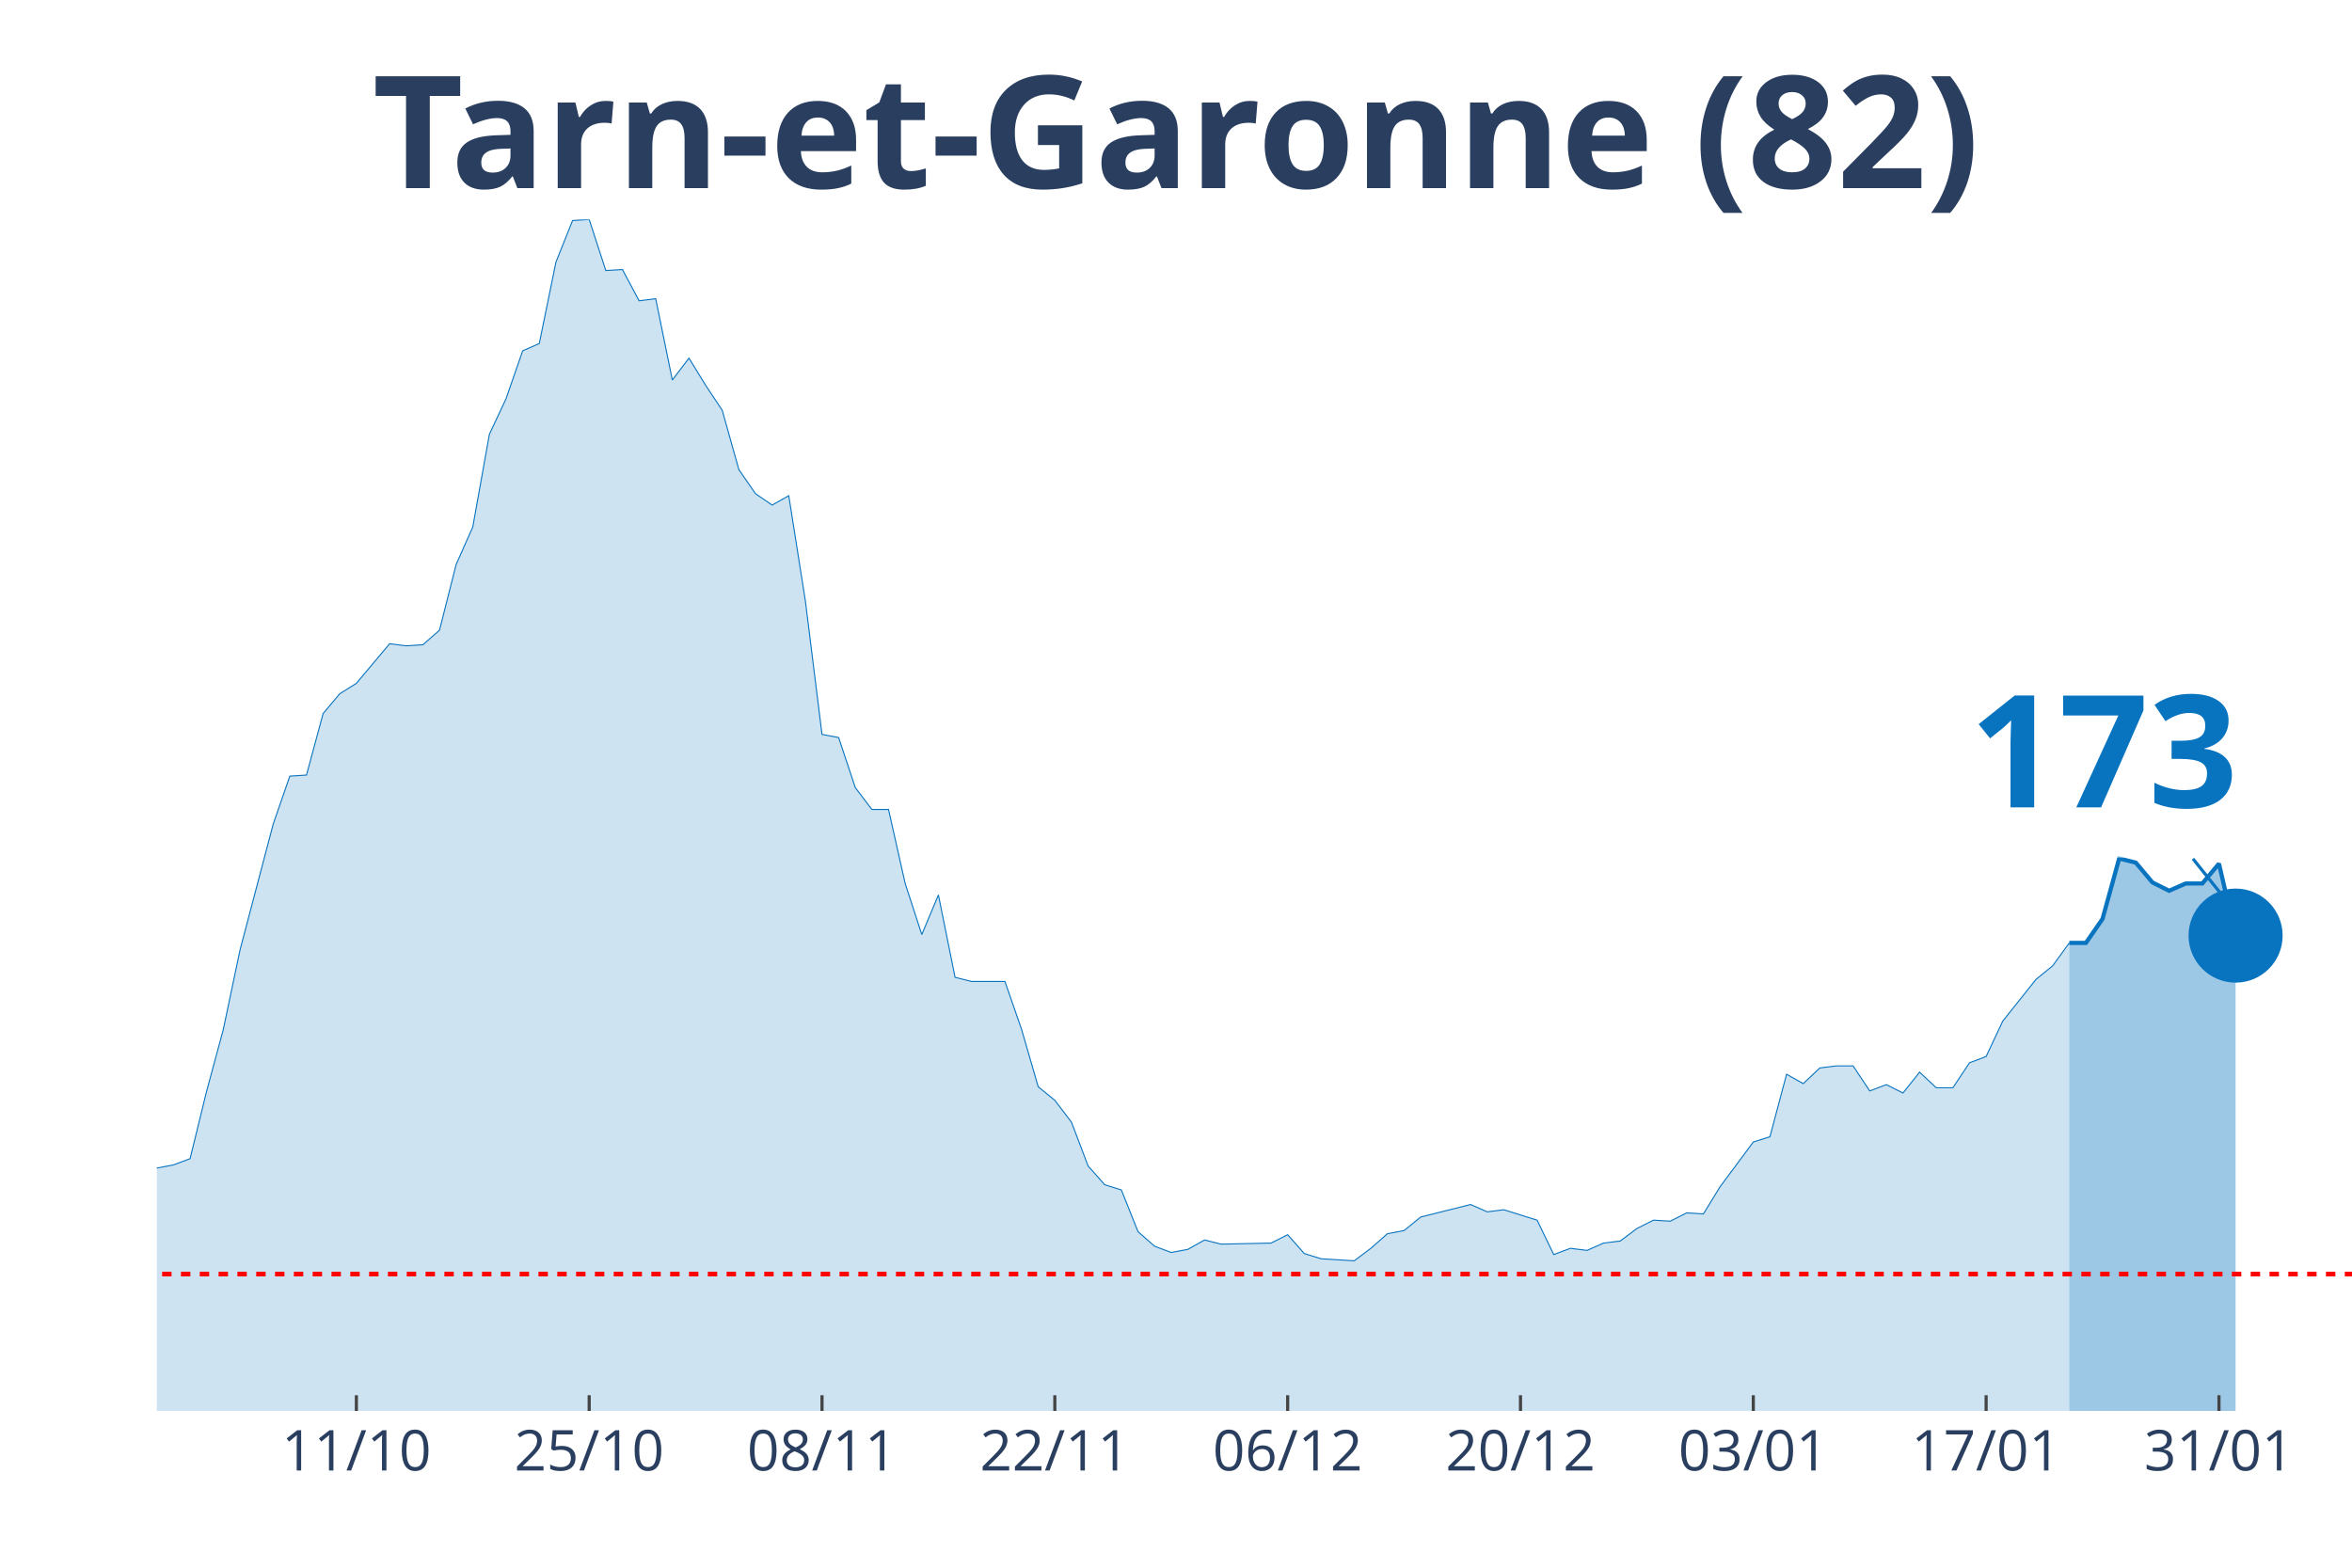
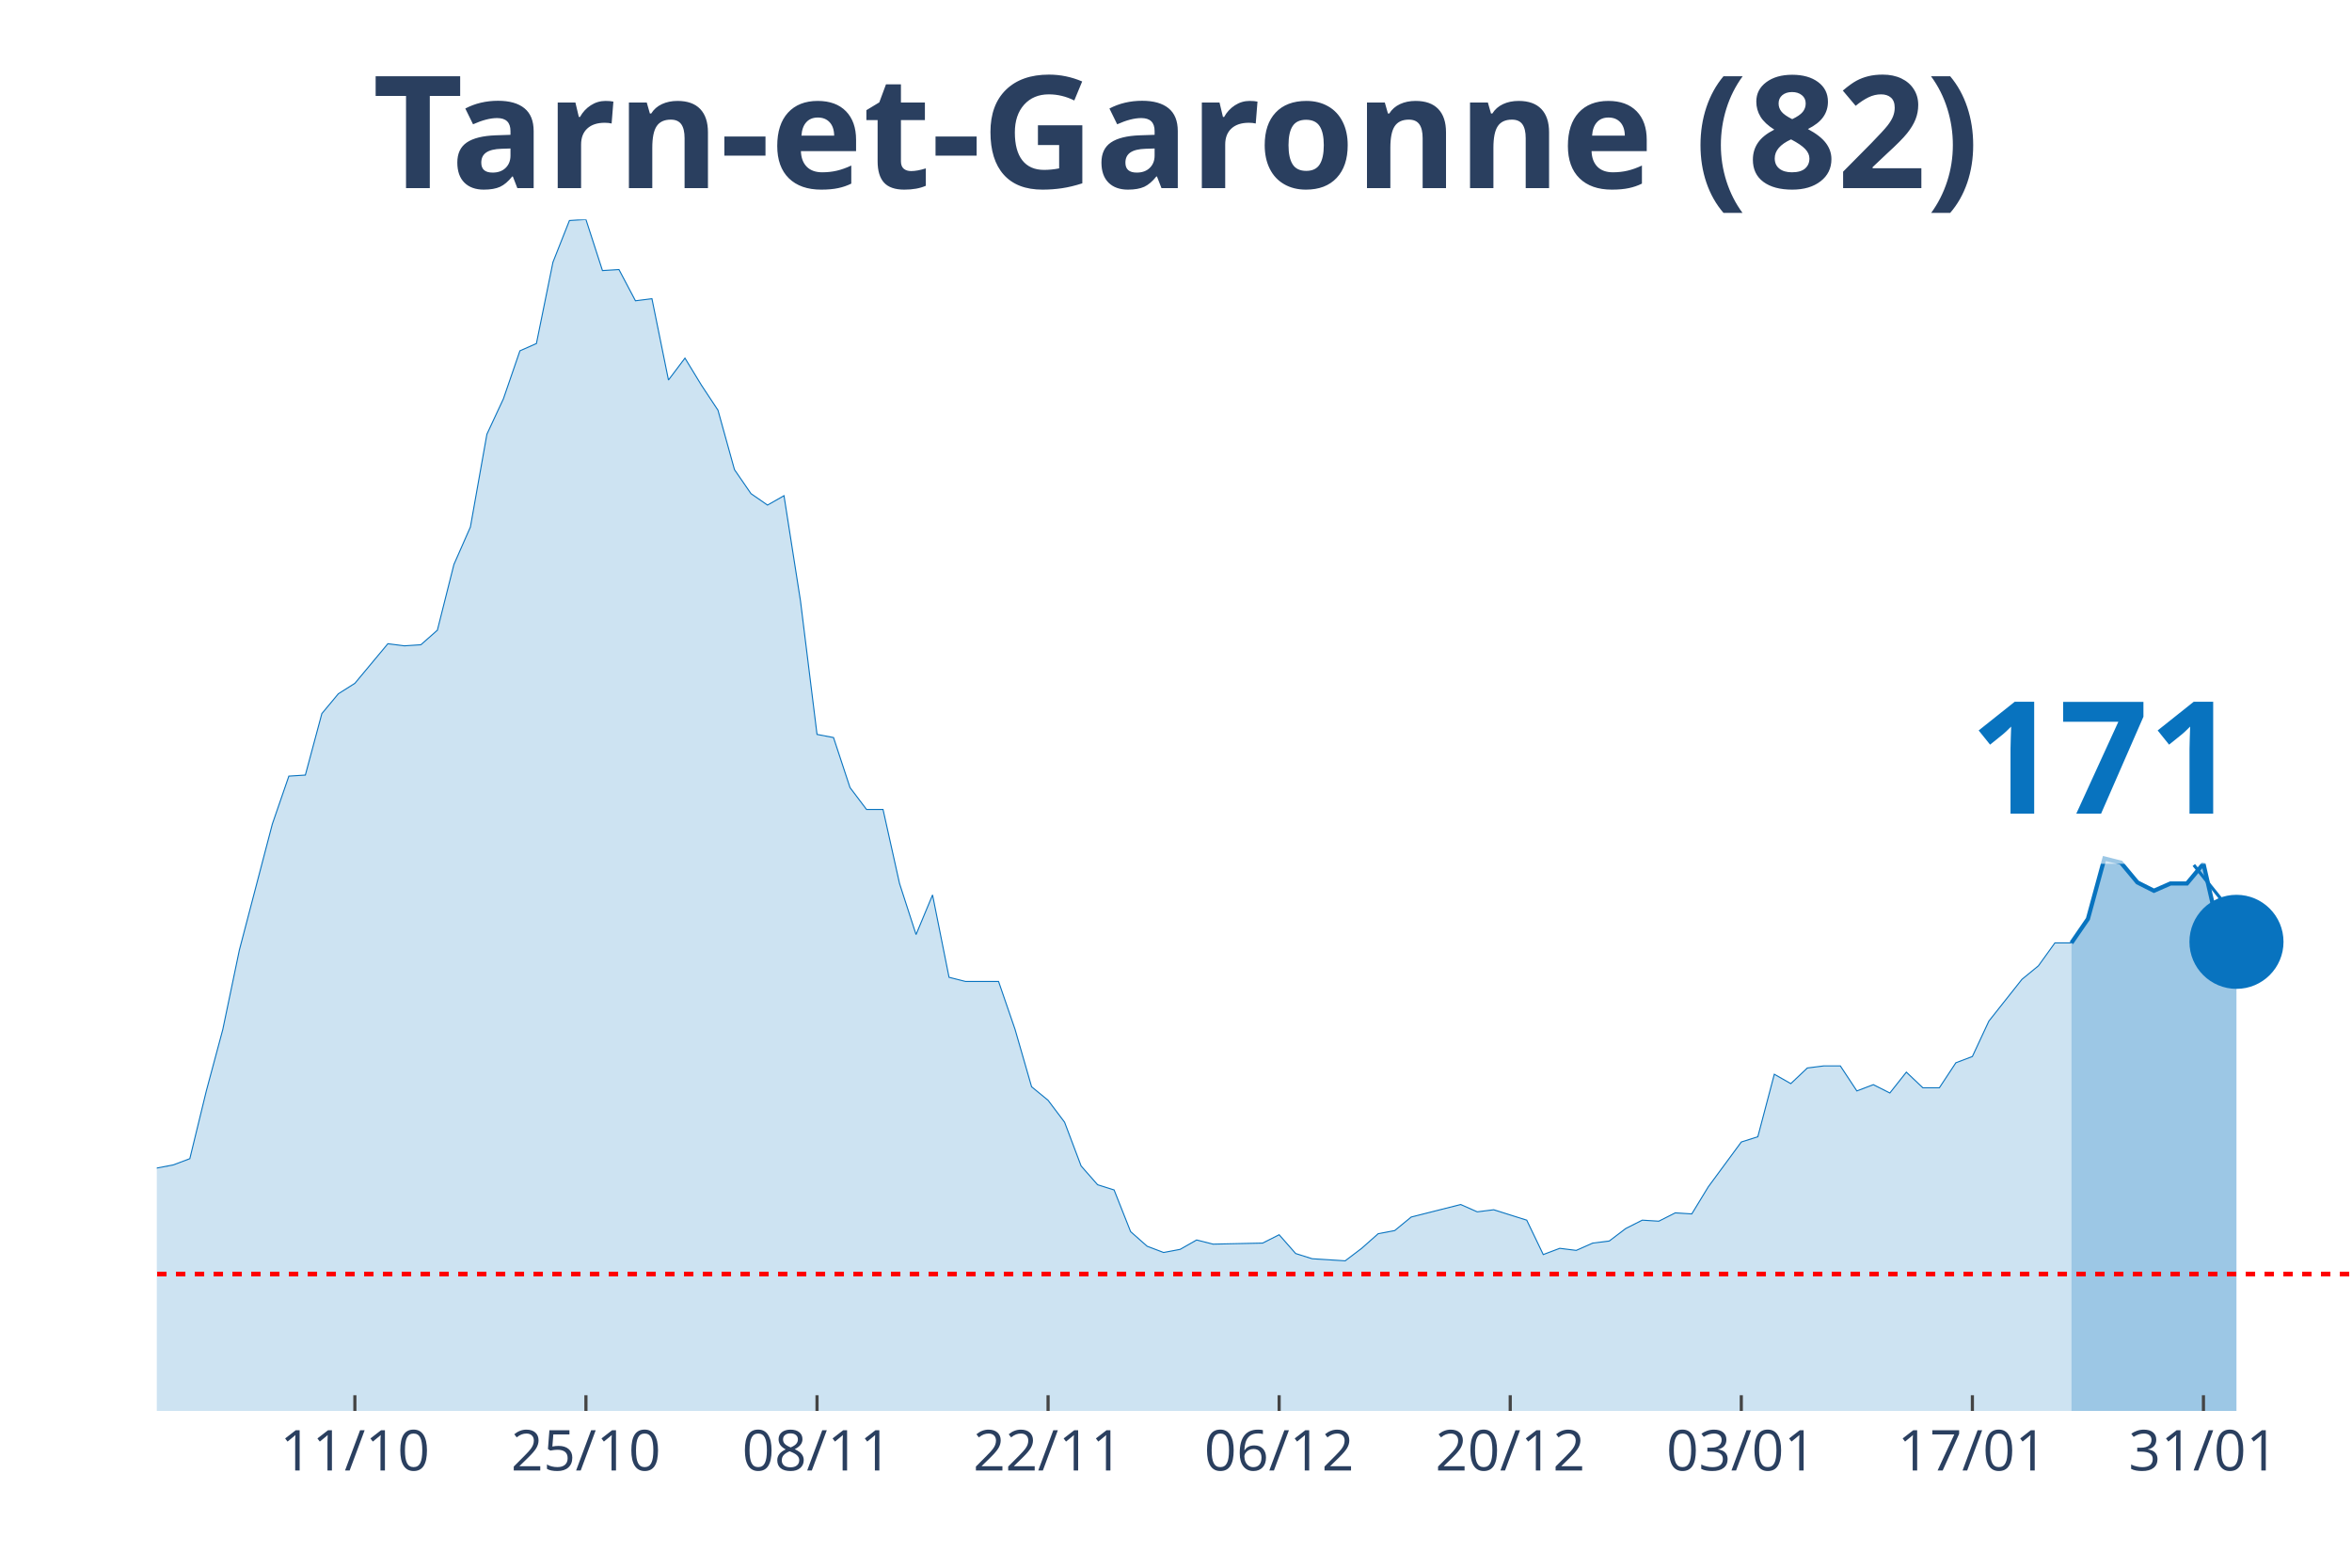
<svg xmlns="http://www.w3.org/2000/svg" class="main-svg" width="1125" height="750" style="" viewBox="0 0 750 500">
  <rect x="0" y="0" width="750" height="500" style="fill: rgb(0, 0, 0); fill-opacity: 0;" />
-   <defs id="defs-14c7d4">
+   <defs id="defs-7be954">
    <g class="clips">
-       <clipPath id="clip14c7d4xyplot" class="plotclip">
+       <clipPath id="clip7be954xyplot" class="plotclip">
        <rect width="700" height="380" />
      </clipPath>
-       <clipPath class="axesclip" id="clip14c7d4x">
+       <clipPath class="axesclip" id="clip7be954x">
        <rect x="50" y="0" width="700" height="500" />
      </clipPath>
-       <clipPath class="axesclip" id="clip14c7d4y">
+       <clipPath class="axesclip" id="clip7be954y">
        <rect x="0" y="70" width="750" height="380" />
      </clipPath>
-       <clipPath class="axesclip" id="clip14c7d4xy">
+       <clipPath class="axesclip" id="clip7be954xy">
        <rect x="50" y="70" width="700" height="380" />
      </clipPath>
    </g>
    <g class="gradients" />
  </defs>
  <g class="bglayer">
    <rect class="bg" x="50" y="70" width="700" height="380" style="fill: rgb(0, 0, 0); fill-opacity: 0; stroke-width: 0;" />
  </g>
  <g class="layer-below">
    <g class="imagelayer" />
    <g class="shapelayer" />
  </g>
  <g class="cartesianlayer">
    <g class="subplot xy">
      <g class="layer-subplot">
        <g class="shapelayer" />
        <g class="imagelayer" />
      </g>
      <g class="gridlayer">
        <g class="x">
-           <path class="xgrid crisp" transform="translate(113.64,0)" d="M0,70v380" style="stroke: rgb(255, 255, 255); stroke-opacity: 1; stroke-width: 1px;" />
-           <path class="xgrid crisp" transform="translate(187.88,0)" d="M0,70v380" style="stroke: rgb(255, 255, 255); stroke-opacity: 1; stroke-width: 1px;" />
-           <path class="xgrid crisp" transform="translate(262.12,0)" d="M0,70v380" style="stroke: rgb(255, 255, 255); stroke-opacity: 1; stroke-width: 1px;" />
-           <path class="xgrid crisp" transform="translate(336.36,0)" d="M0,70v380" style="stroke: rgb(255, 255, 255); stroke-opacity: 1; stroke-width: 1px;" />
-           <path class="xgrid crisp" transform="translate(410.61,0)" d="M0,70v380" style="stroke: rgb(255, 255, 255); stroke-opacity: 1; stroke-width: 1px;" />
-           <path class="xgrid crisp" transform="translate(484.85,0)" d="M0,70v380" style="stroke: rgb(255, 255, 255); stroke-opacity: 1; stroke-width: 1px;" />
-           <path class="xgrid crisp" transform="translate(559.09,0)" d="M0,70v380" style="stroke: rgb(255, 255, 255); stroke-opacity: 1; stroke-width: 1px;" />
-           <path class="xgrid crisp" transform="translate(633.33,0)" d="M0,70v380" style="stroke: rgb(255, 255, 255); stroke-opacity: 1; stroke-width: 1px;" />
-           <path class="xgrid crisp" transform="translate(707.58,0)" d="M0,70v380" style="stroke: rgb(255, 255, 255); stroke-opacity: 1; stroke-width: 1px;" />
+           <path class="xgrid crisp" transform="translate(113.16,0)" d="M0,70v380" style="stroke: rgb(255, 255, 255); stroke-opacity: 1; stroke-width: 1px;" />
+           <path class="xgrid crisp" transform="translate(186.84,0)" d="M0,70v380" style="stroke: rgb(255, 255, 255); stroke-opacity: 1; stroke-width: 1px;" />
+           <path class="xgrid crisp" transform="translate(260.53,0)" d="M0,70v380" style="stroke: rgb(255, 255, 255); stroke-opacity: 1; stroke-width: 1px;" />
+           <path class="xgrid crisp" transform="translate(334.21,0)" d="M0,70v380" style="stroke: rgb(255, 255, 255); stroke-opacity: 1; stroke-width: 1px;" />
+           <path class="xgrid crisp" transform="translate(407.89,0)" d="M0,70v380" style="stroke: rgb(255, 255, 255); stroke-opacity: 1; stroke-width: 1px;" />
+           <path class="xgrid crisp" transform="translate(481.58,0)" d="M0,70v380" style="stroke: rgb(255, 255, 255); stroke-opacity: 1; stroke-width: 1px;" />
+           <path class="xgrid crisp" transform="translate(555.26,0)" d="M0,70v380" style="stroke: rgb(255, 255, 255); stroke-opacity: 1; stroke-width: 1px;" />
+           <path class="xgrid crisp" transform="translate(628.95,0)" d="M0,70v380" style="stroke: rgb(255, 255, 255); stroke-opacity: 1; stroke-width: 1px;" />
+           <path class="xgrid crisp" transform="translate(702.63,0)" d="M0,70v380" style="stroke: rgb(255, 255, 255); stroke-opacity: 1; stroke-width: 1px;" />
        </g>
        <g class="y" />
      </g>
      <g class="zerolinelayer" />
      <path class="xlines-below" />
      <path class="ylines-below" />
      <g class="overlines-below" />
      <g class="xaxislayer-below" />
      <g class="yaxislayer-below" />
      <g class="overaxes-below" />
-       <g class="plot" transform="translate(50, 70)" clip-path="url('#clip14c7d4xyplot')">
+       <g class="plot" transform="translate(50, 70)" clip-path="url('#clip7be954xyplot')">
        <g class="scatterlayer mlayer">
-           <g class="trace scatter tracecd7b38" style="stroke-miterlimit: 2;">
+           <g class="trace scatter tracef9441c" style="stroke-miterlimit: 2;">
            <g class="fills">
              <g>
-                 <path class="js-fill" d="M609.85,380L-721.21,380L-721.21,376.34L-673.48,378.34L-668.18,378.01L-540.91,379.67L-535.61,379.67L-456.06,379.67L-450.76,380L-381.82,375.35L-376.52,374.35L-360.61,373.02L-355.3,372.69L-339.39,372.69L-334.09,375.01L-318.18,374.35L-312.88,376.01L-291.67,375.01L-286.36,375.01L-259.85,370.03L-254.55,371.36L-238.64,370.36L-233.33,363.38L-228.03,358.06L-222.73,358.06L-206.82,348.75L-201.52,343.43L-190.91,345.76L-185.61,339.44L-175,341.1L-169.7,340.77L-159.09,337.11L-153.79,329.47L-148.48,320.16L-143.18,319.16L-137.88,319.16L-132.58,306.53L-121.97,303.2L-116.67,306.19L-111.36,312.18L-106.06,309.85L-100.76,308.19L-95.45,311.18L-90.15,311.85L-84.85,308.85L-79.55,304.53L-74.24,292.9L-63.64,292.56L-58.33,288.91L-53.03,287.58L-47.73,284.92L-42.42,281.92L-37.12,289.24L-31.82,289.57L-26.52,291.23L-21.21,300.87L-15.91,299.21L-10.61,303.87L-5.3,307.19L0,302.54L5.3,301.54L10.61,299.55L15.91,277.94L21.21,258.32L26.52,233.05L37.12,192.83L42.42,177.53L47.73,177.2L53.03,157.59L58.33,151.27L63.64,147.94L74.24,135.31L79.55,135.98L84.85,135.64L90.15,130.99L95.45,110.04L100.76,98.08L106.06,68.49L111.36,57.18L116.67,41.89L121.97,39.56L127.27,13.63L132.58,0.33L137.88,0L143.18,16.29L148.48,15.96L153.79,25.93L159.09,25.27L164.39,51.2L169.7,44.22L175,52.86L180.3,60.84L185.61,79.79L190.91,87.44L196.21,91.09L201.52,88.1L206.82,121.68L212.12,164.23L217.42,165.23L222.73,181.19L228.03,188.17L233.33,188.17L238.64,211.78L243.94,228.07L249.24,215.43L254.55,241.7L259.85,243.03L270.45,243.03L275.76,258.32L281.06,276.61L286.36,280.93L291.67,287.91L296.97,301.87L302.27,307.86L307.58,309.52L312.88,322.82L318.18,327.47L323.48,329.47L328.79,328.47L334.09,325.48L339.39,326.81L355.3,326.47L360.61,323.81L365.91,329.8L371.21,331.46L381.82,332.13L387.12,328.14L392.42,323.48L397.73,322.48L403.03,318.16L408.33,316.83L418.94,314.17L424.24,316.5L429.55,315.84L434.85,317.5L440.15,319.16L445.45,330.13L450.76,328.14L456.06,328.8L461.36,326.47L466.67,325.81L471.97,321.82L477.27,319.16L482.58,319.49L487.88,316.83L493.18,317.17L498.48,308.52L509.09,294.23L514.39,292.56L519.7,272.62L525,275.61L530.3,270.62L535.61,269.96L540.91,269.96L546.21,277.94L551.52,275.94L556.82,278.6L562.12,271.95L567.42,276.94L572.73,276.94L578.03,268.96L583.33,266.96L588.64,255.66L599.24,242.36L604.55,238.04L609.85,230.73" style="fill: rgb(8, 115, 191); fill-opacity: 0.2; stroke-width: 0;" />
+                 <path class="js-fill" d="M610.53,380L-715.79,380L-715.79,376.34L-668.42,378.34L-663.16,378.01L-536.84,379.67L-531.58,379.67L-452.63,379.67L-447.37,380L-378.95,375.35L-373.68,374.35L-357.89,373.02L-352.63,372.69L-336.84,372.69L-331.58,375.01L-315.79,374.35L-310.53,376.01L-289.47,375.01L-284.21,375.01L-257.89,370.03L-252.63,371.36L-236.84,370.36L-231.58,363.38L-226.32,358.06L-221.05,358.06L-205.26,348.75L-200,343.43L-189.47,345.76L-184.21,339.44L-173.68,341.1L-168.42,340.77L-157.89,337.11L-152.63,329.47L-147.37,320.16L-142.11,319.16L-136.84,319.16L-131.58,306.53L-121.05,303.2L-115.79,306.19L-110.53,312.18L-105.26,309.85L-100,308.19L-94.74,311.18L-89.47,311.85L-84.21,308.85L-78.95,304.53L-73.68,292.9L-63.16,292.56L-57.89,288.91L-52.63,287.58L-47.37,284.92L-42.11,281.92L-36.84,289.24L-31.58,289.57L-26.32,291.23L-21.05,300.87L-15.79,299.21L-10.53,303.87L-5.26,307.19L0,302.54L5.26,301.54L10.53,299.55L15.79,277.94L21.05,258.32L26.32,233.05L36.84,192.83L42.11,177.53L47.37,177.2L52.63,157.59L57.89,151.27L63.16,147.94L73.68,135.31L78.95,135.98L84.21,135.64L89.47,130.99L94.74,110.04L100,98.08L105.26,68.49L110.53,57.18L115.79,41.89L121.05,39.56L126.32,13.63L131.58,0.33L136.84,0L142.11,16.29L147.37,15.96L152.63,25.93L157.89,25.27L163.16,51.2L168.42,44.22L173.68,52.86L178.95,60.84L184.21,79.79L189.47,87.44L194.74,91.09L200,88.1L205.26,121.68L210.53,164.23L215.79,165.23L221.05,181.19L226.32,188.17L231.58,188.17L236.84,211.78L242.11,228.07L247.37,215.43L252.63,241.7L257.89,243.03L268.42,243.03L273.68,258.32L278.95,276.61L284.21,280.93L289.47,287.91L294.74,301.87L300,307.86L305.26,309.52L310.53,322.82L315.79,327.47L321.05,329.47L326.32,328.47L331.58,325.48L336.84,326.81L352.63,326.47L357.89,323.81L363.16,329.8L368.42,331.46L378.95,332.13L384.21,328.14L389.47,323.48L394.74,322.48L400,318.16L405.26,316.83L415.79,314.17L421.05,316.5L426.32,315.84L431.58,317.5L436.84,319.16L442.11,330.13L447.37,328.14L452.63,328.8L457.89,326.47L463.16,325.81L468.42,321.82L473.68,319.16L478.95,319.49L484.21,316.83L489.47,317.17L494.74,308.52L505.26,294.23L510.53,292.56L515.79,272.62L521.05,275.61L526.32,270.62L531.58,269.96L536.84,269.96L542.11,277.94L547.37,275.94L552.63,278.6L557.89,271.95L563.16,276.94L568.42,276.94L573.68,268.96L578.95,266.96L584.21,255.66L594.74,242.36L600,238.04L605.26,230.73L610.53,230.73" style="fill: rgb(8, 115, 191); fill-opacity: 0.2; stroke-width: 0;" />
              </g>
            </g>
            <g class="errorbars" />
            <g class="lines">
-               <path class="js-line" d="M-721.21,376.34L-673.48,378.34L-668.18,378.01L-540.91,379.67L-535.61,379.67L-456.06,379.67L-450.76,380L-381.82,375.35L-376.52,374.35L-360.61,373.02L-355.3,372.69L-339.39,372.69L-334.09,375.01L-318.18,374.35L-312.88,376.01L-291.67,375.01L-286.36,375.01L-259.85,370.03L-254.55,371.36L-238.64,370.36L-233.33,363.38L-228.03,358.06L-222.73,358.06L-206.82,348.75L-201.52,343.43L-190.91,345.76L-185.61,339.44L-175,341.1L-169.7,340.77L-159.09,337.11L-153.79,329.47L-148.48,320.16L-143.18,319.16L-137.88,319.16L-132.58,306.53L-121.97,303.2L-116.67,306.19L-111.36,312.18L-106.06,309.85L-100.76,308.19L-95.45,311.18L-90.15,311.85L-84.85,308.85L-79.55,304.53L-74.24,292.9L-63.64,292.56L-58.33,288.91L-53.03,287.58L-47.73,284.92L-42.42,281.92L-37.12,289.24L-31.82,289.57L-26.52,291.23L-21.21,300.87L-15.91,299.21L-10.61,303.87L-5.3,307.19L0,302.54L5.3,301.54L10.61,299.55L15.91,277.94L21.21,258.32L26.52,233.05L37.12,192.83L42.42,177.53L47.73,177.2L53.03,157.59L58.33,151.27L63.64,147.94L74.24,135.31L79.55,135.98L84.85,135.64L90.15,130.99L95.45,110.04L100.76,98.08L106.06,68.49L111.36,57.18L116.67,41.89L121.97,39.56L127.27,13.63L132.58,0.33L137.88,0L143.18,16.29L148.48,15.96L153.79,25.93L159.09,25.27L164.39,51.2L169.7,44.22L175,52.86L180.3,60.84L185.61,79.79L190.91,87.44L196.21,91.09L201.52,88.1L206.82,121.68L212.12,164.23L217.42,165.23L222.73,181.19L228.03,188.17L233.33,188.17L238.64,211.78L243.94,228.07L249.24,215.43L254.55,241.7L259.85,243.03L270.45,243.03L275.76,258.32L281.06,276.61L286.36,280.93L291.67,287.91L296.97,301.87L302.27,307.86L307.58,309.52L312.88,322.82L318.18,327.47L323.48,329.47L328.79,328.47L334.09,325.48L339.39,326.81L355.3,326.47L360.61,323.81L365.91,329.8L371.21,331.46L381.82,332.13L387.12,328.14L392.42,323.48L397.73,322.48L403.03,318.16L408.33,316.83L418.94,314.17L424.24,316.5L429.55,315.84L434.85,317.5L440.15,319.16L445.45,330.13L450.76,328.14L456.06,328.8L461.36,326.47L466.67,325.81L471.97,321.82L477.27,319.16L482.58,319.49L487.88,316.83L493.18,317.17L498.48,308.52L509.09,294.23L514.39,292.56L519.7,272.62L525,275.61L530.3,270.62L535.61,269.96L540.91,269.96L546.21,277.94L551.52,275.94L556.82,278.6L562.12,271.95L567.42,276.94L572.73,276.94L578.03,268.96L583.33,266.96L588.64,255.66L599.24,242.36L604.55,238.04L609.85,230.73" style="vector-effect: non-scaling-stroke; fill: none; stroke: rgb(8, 115, 191); stroke-opacity: 1; stroke-width: 0.5px; opacity: 1;" />
+               <path class="js-line" d="M-715.79,376.34L-668.42,378.34L-663.16,378.01L-536.84,379.67L-531.58,379.67L-452.63,379.67L-447.37,380L-378.95,375.35L-373.68,374.35L-357.89,373.02L-352.63,372.69L-336.84,372.69L-331.58,375.01L-315.79,374.35L-310.53,376.01L-289.47,375.01L-284.21,375.01L-257.89,370.03L-252.63,371.36L-236.84,370.36L-231.58,363.38L-226.32,358.06L-221.05,358.06L-205.26,348.75L-200,343.43L-189.47,345.76L-184.21,339.44L-173.68,341.1L-168.42,340.77L-157.89,337.11L-152.63,329.47L-147.37,320.16L-142.11,319.16L-136.84,319.16L-131.58,306.53L-121.05,303.2L-115.79,306.19L-110.53,312.18L-105.26,309.85L-100,308.19L-94.74,311.18L-89.47,311.85L-84.21,308.85L-78.95,304.53L-73.68,292.9L-63.16,292.56L-57.89,288.91L-52.63,287.58L-47.37,284.92L-42.11,281.92L-36.84,289.24L-31.58,289.57L-26.32,291.23L-21.05,300.87L-15.79,299.21L-10.53,303.87L-5.26,307.19L0,302.54L5.26,301.54L10.53,299.55L15.79,277.94L21.05,258.32L26.32,233.05L36.84,192.83L42.11,177.53L47.37,177.2L52.63,157.59L57.89,151.27L63.16,147.94L73.68,135.31L78.95,135.98L84.21,135.64L89.47,130.99L94.74,110.04L100,98.08L105.26,68.49L110.53,57.18L115.79,41.89L121.05,39.56L126.32,13.63L131.58,0.33L136.84,0L142.11,16.29L147.37,15.96L152.63,25.93L157.89,25.27L163.16,51.2L168.42,44.22L173.68,52.86L178.95,60.84L184.21,79.79L189.47,87.44L194.74,91.09L200,88.1L205.26,121.68L210.53,164.23L215.79,165.23L221.05,181.19L226.32,188.17L231.58,188.17L236.84,211.78L242.11,228.07L247.37,215.43L252.63,241.7L257.89,243.03L268.42,243.03L273.68,258.32L278.95,276.61L284.21,280.93L289.47,287.91L294.74,301.87L300,307.86L305.26,309.52L310.53,322.82L315.79,327.47L321.05,329.47L326.32,328.47L331.58,325.48L336.84,326.81L352.63,326.47L357.89,323.81L363.16,329.8L368.42,331.46L378.95,332.13L384.21,328.14L389.47,323.48L394.74,322.48L400,318.16L405.26,316.83L415.79,314.17L421.05,316.5L426.32,315.84L431.58,317.5L436.84,319.16L442.11,330.13L447.37,328.14L452.63,328.8L457.89,326.47L463.16,325.81L468.42,321.82L473.68,319.16L478.95,319.49L484.21,316.83L489.47,317.17L494.74,308.52L505.26,294.23L510.53,292.56L515.79,272.62L521.05,275.61L526.32,270.62L531.58,269.96L536.84,269.96L542.11,277.94L547.37,275.94L552.63,278.6L557.89,271.95L563.16,276.94L568.42,276.94L573.68,268.96L578.95,266.96L584.21,255.66L594.74,242.36L600,238.04L605.26,230.73L610.53,230.73" style="vector-effect: non-scaling-stroke; fill: none; stroke: rgb(8, 115, 191); stroke-opacity: 1; stroke-width: 0.5px; opacity: 1;" />
            </g>
            <g class="points" />
            <g class="text" />
          </g>
-           <g class="trace scatter trace1f393d" style="stroke-miterlimit: 2;">
+           <g class="trace scatter tracee8d8d2" style="stroke-miterlimit: 2;">
            <g class="fills">
              <g>
-                 <path class="js-fill" d="M662.88,380L609.85,380L609.85,230.73L615.15,230.73L620.45,223.08L625.76,203.8L631.06,205.13L636.36,211.44L641.67,214.1L646.97,211.78L652.27,211.78L657.58,205.46L662.88,228.4" style="fill: rgb(8, 115, 191); fill-opacity: 0.4; stroke-width: 0;" />
+                 <path class="js-fill" d="M663.16,380L610.53,380L610.53,230.73L615.79,223.08L621.05,203.8L626.32,205.13L631.58,211.44L636.84,214.1L642.11,211.78L647.37,211.78L652.63,205.46L657.89,228.4L663.16,230.39" style="fill: rgb(8, 115, 191); fill-opacity: 0.4; stroke-width: 0;" />
              </g>
            </g>
            <g class="errorbars" />
            <g class="lines">
-               <path class="js-line" d="M609.85,230.73L615.15,230.73L620.45,223.08L625.76,203.8L631.06,205.13L636.36,211.44L641.67,214.1L646.97,211.78L652.27,211.78L657.58,205.46L662.88,228.4" style="vector-effect: non-scaling-stroke; fill: none; stroke: rgb(8, 115, 191); stroke-opacity: 1; stroke-width: 2px; opacity: 1;" />
+               <path class="js-line" d="M610.53,230.73L615.79,223.08L621.05,203.8L626.32,205.13L631.58,211.44L636.84,214.1L642.11,211.78L647.37,211.78L652.63,205.46L657.89,228.4L663.16,230.39" style="vector-effect: non-scaling-stroke; fill: none; stroke: rgb(8, 115, 191); stroke-opacity: 1; stroke-width: 2px; opacity: 1;" />
            </g>
            <g class="points" />
            <g class="text" />
          </g>
-           <g class="trace scatter trace52ebfc" style="stroke-miterlimit: 2; opacity: 1;">
+           <g class="trace scatter trace363dc3" style="stroke-miterlimit: 2; opacity: 1;">
            <g class="fills" />
            <g class="errorbars" />
            <g class="lines" />
            <g class="points">
-               <path class="point" transform="translate(662.88,228.4)" d="M15,0A15,15 0 1,1 0,-15A15,15 0 0,1 15,0Z" style="opacity: 1; stroke-width: 0px; fill: rgb(8, 115, 191); fill-opacity: 1;" />
+               <path class="point" transform="translate(663.16,230.39)" d="M15,0A15,15 0 1,1 0,-15A15,15 0 0,1 15,0Z" style="opacity: 1; stroke-width: 0px; fill: rgb(8, 115, 191); fill-opacity: 1;" />
            </g>
            <g class="text" />
          </g>
        </g>
      </g>
      <g class="overplot" />
      <path class="xlines-above crisp" style="fill: none; stroke-width: 1px; stroke: rgb(0, 0, 0); stroke-opacity: 0;" d="" />
      <path class="ylines-above crisp" style="fill: none;" d="M0,0" />
      <g class="overlines-above" />
      <g class="xaxislayer-above">
-         <path class="xtick ticks crisp" d="M0,450v-5" transform="translate(113.64,0)" style="stroke: rgb(68, 68, 68); stroke-opacity: 1; stroke-width: 1px;" />
-         <path class="xtick ticks crisp" d="M0,450v-5" transform="translate(187.88,0)" style="stroke: rgb(68, 68, 68); stroke-opacity: 1; stroke-width: 1px;" />
-         <path class="xtick ticks crisp" d="M0,450v-5" transform="translate(262.12,0)" style="stroke: rgb(68, 68, 68); stroke-opacity: 1; stroke-width: 1px;" />
-         <path class="xtick ticks crisp" d="M0,450v-5" transform="translate(336.36,0)" style="stroke: rgb(68, 68, 68); stroke-opacity: 1; stroke-width: 1px;" />
-         <path class="xtick ticks crisp" d="M0,450v-5" transform="translate(410.61,0)" style="stroke: rgb(68, 68, 68); stroke-opacity: 1; stroke-width: 1px;" />
-         <path class="xtick ticks crisp" d="M0,450v-5" transform="translate(484.85,0)" style="stroke: rgb(68, 68, 68); stroke-opacity: 1; stroke-width: 1px;" />
-         <path class="xtick ticks crisp" d="M0,450v-5" transform="translate(559.09,0)" style="stroke: rgb(68, 68, 68); stroke-opacity: 1; stroke-width: 1px;" />
-         <path class="xtick ticks crisp" d="M0,450v-5" transform="translate(633.33,0)" style="stroke: rgb(68, 68, 68); stroke-opacity: 1; stroke-width: 1px;" />
-         <path class="xtick ticks crisp" d="M0,450v-5" transform="translate(707.58,0)" style="stroke: rgb(68, 68, 68); stroke-opacity: 1; stroke-width: 1px;" />
+         <path class="xtick ticks crisp" d="M0,450v-5" transform="translate(113.16,0)" style="stroke: rgb(68, 68, 68); stroke-opacity: 1; stroke-width: 1px;" />
+         <path class="xtick ticks crisp" d="M0,450v-5" transform="translate(186.84,0)" style="stroke: rgb(68, 68, 68); stroke-opacity: 1; stroke-width: 1px;" />
+         <path class="xtick ticks crisp" d="M0,450v-5" transform="translate(260.53,0)" style="stroke: rgb(68, 68, 68); stroke-opacity: 1; stroke-width: 1px;" />
+         <path class="xtick ticks crisp" d="M0,450v-5" transform="translate(334.21,0)" style="stroke: rgb(68, 68, 68); stroke-opacity: 1; stroke-width: 1px;" />
+         <path class="xtick ticks crisp" d="M0,450v-5" transform="translate(407.89,0)" style="stroke: rgb(68, 68, 68); stroke-opacity: 1; stroke-width: 1px;" />
+         <path class="xtick ticks crisp" d="M0,450v-5" transform="translate(481.58,0)" style="stroke: rgb(68, 68, 68); stroke-opacity: 1; stroke-width: 1px;" />
+         <path class="xtick ticks crisp" d="M0,450v-5" transform="translate(555.26,0)" style="stroke: rgb(68, 68, 68); stroke-opacity: 1; stroke-width: 1px;" />
+         <path class="xtick ticks crisp" d="M0,450v-5" transform="translate(628.95,0)" style="stroke: rgb(68, 68, 68); stroke-opacity: 1; stroke-width: 1px;" />
+         <path class="xtick ticks crisp" d="M0,450v-5" transform="translate(702.63,0)" style="stroke: rgb(68, 68, 68); stroke-opacity: 1; stroke-width: 1px;" />
        <g class="xtick">
-           <text text-anchor="middle" x="0" y="469" transform="translate(113.64,0)" style="font-family: 'Open Sans', verdana, arial, sans-serif; font-size: 18px; fill: rgb(42, 63, 95); fill-opacity: 1; white-space: pre;">11/10</text>
+           <text text-anchor="middle" x="0" y="469" transform="translate(113.16,0)" style="font-family: 'Open Sans', verdana, arial, sans-serif; font-size: 18px; fill: rgb(42, 63, 95); fill-opacity: 1; white-space: pre;">11/10</text>
        </g>
        <g class="xtick">
-           <text text-anchor="middle" x="0" y="469" transform="translate(187.88,0)" style="font-family: 'Open Sans', verdana, arial, sans-serif; font-size: 18px; fill: rgb(42, 63, 95); fill-opacity: 1; white-space: pre;">25/10</text>
+           <text text-anchor="middle" x="0" y="469" transform="translate(186.84,0)" style="font-family: 'Open Sans', verdana, arial, sans-serif; font-size: 18px; fill: rgb(42, 63, 95); fill-opacity: 1; white-space: pre;">25/10</text>
        </g>
        <g class="xtick">
-           <text text-anchor="middle" x="0" y="469" transform="translate(262.12,0)" style="font-family: 'Open Sans', verdana, arial, sans-serif; font-size: 18px; fill: rgb(42, 63, 95); fill-opacity: 1; white-space: pre;">08/11</text>
+           <text text-anchor="middle" x="0" y="469" transform="translate(260.53,0)" style="font-family: 'Open Sans', verdana, arial, sans-serif; font-size: 18px; fill: rgb(42, 63, 95); fill-opacity: 1; white-space: pre;">08/11</text>
        </g>
        <g class="xtick">
-           <text text-anchor="middle" x="0" y="469" transform="translate(336.36,0)" style="font-family: 'Open Sans', verdana, arial, sans-serif; font-size: 18px; fill: rgb(42, 63, 95); fill-opacity: 1; white-space: pre;">22/11</text>
+           <text text-anchor="middle" x="0" y="469" transform="translate(334.21,0)" style="font-family: 'Open Sans', verdana, arial, sans-serif; font-size: 18px; fill: rgb(42, 63, 95); fill-opacity: 1; white-space: pre;">22/11</text>
        </g>
        <g class="xtick">
-           <text text-anchor="middle" x="0" y="469" transform="translate(410.61,0)" style="font-family: 'Open Sans', verdana, arial, sans-serif; font-size: 18px; fill: rgb(42, 63, 95); fill-opacity: 1; white-space: pre;">06/12</text>
+           <text text-anchor="middle" x="0" y="469" transform="translate(407.89,0)" style="font-family: 'Open Sans', verdana, arial, sans-serif; font-size: 18px; fill: rgb(42, 63, 95); fill-opacity: 1; white-space: pre;">06/12</text>
        </g>
        <g class="xtick">
-           <text text-anchor="middle" x="0" y="469" transform="translate(484.85,0)" style="font-family: 'Open Sans', verdana, arial, sans-serif; font-size: 18px; fill: rgb(42, 63, 95); fill-opacity: 1; white-space: pre;">20/12</text>
+           <text text-anchor="middle" x="0" y="469" transform="translate(481.58,0)" style="font-family: 'Open Sans', verdana, arial, sans-serif; font-size: 18px; fill: rgb(42, 63, 95); fill-opacity: 1; white-space: pre;">20/12</text>
        </g>
        <g class="xtick">
-           <text text-anchor="middle" x="0" y="469" transform="translate(559.09,0)" style="font-family: 'Open Sans', verdana, arial, sans-serif; font-size: 18px; fill: rgb(42, 63, 95); fill-opacity: 1; white-space: pre;">03/01</text>
+           <text text-anchor="middle" x="0" y="469" transform="translate(555.26,0)" style="font-family: 'Open Sans', verdana, arial, sans-serif; font-size: 18px; fill: rgb(42, 63, 95); fill-opacity: 1; white-space: pre;">03/01</text>
        </g>
        <g class="xtick">
-           <text text-anchor="middle" x="0" y="469" transform="translate(633.33,0)" style="font-family: 'Open Sans', verdana, arial, sans-serif; font-size: 18px; fill: rgb(42, 63, 95); fill-opacity: 1; white-space: pre;">17/01</text>
+           <text text-anchor="middle" x="0" y="469" transform="translate(628.95,0)" style="font-family: 'Open Sans', verdana, arial, sans-serif; font-size: 18px; fill: rgb(42, 63, 95); fill-opacity: 1; white-space: pre;">17/01</text>
        </g>
        <g class="xtick">
-           <text text-anchor="middle" x="0" y="469" transform="translate(707.58,0)" style="font-family: 'Open Sans', verdana, arial, sans-serif; font-size: 18px; fill: rgb(42, 63, 95); fill-opacity: 1; white-space: pre;">31/01</text>
+           <text text-anchor="middle" x="0" y="469" transform="translate(702.63,0)" style="font-family: 'Open Sans', verdana, arial, sans-serif; font-size: 18px; fill: rgb(42, 63, 95); fill-opacity: 1; white-space: pre;">31/01</text>
        </g>
      </g>
      <g class="yaxislayer-above" />
      <g class="overaxes-above" />
    </g>
  </g>
  <g class="polarlayer" />
  <g class="ternarylayer" />
  <g class="geolayer" />
  <g class="funnelarealayer" />
  <g class="pielayer" />
  <g class="treemaplayer" />
  <g class="sunburstlayer" />
  <g class="glimages" />
-   <defs id="topdefs-14c7d4">
+   <defs id="topdefs-7be954">
    <g class="clips" />
  </defs>
  <g class="layer-above">
    <g class="imagelayer" />
    <g class="shapelayer">
-       <path data-index="0" fill-rule="evenodd" d="M-2930.3,406.35L946.21,406.35" clip-path="url('#clip14c7d4xy')" style="opacity: 1; stroke: rgb(255, 0, 0); stroke-opacity: 1; fill: rgb(0, 0, 0); fill-opacity: 0; stroke-dasharray: 3px, 3px; stroke-width: 1.5px;" />
+       <path data-index="0" fill-rule="evenodd" d="M-2907.89,406.35L939.47,406.35" clip-path="url('#clip7be954xy')" style="opacity: 1; stroke: rgb(255, 0, 0); stroke-opacity: 1; fill: rgb(0, 0, 0); fill-opacity: 0; stroke-dasharray: 3px, 3px; stroke-width: 1.5px;" />
    </g>
  </g>
  <g class="infolayer">
    <g class="g-gtitle">
      <text class="gtitle" x="375" y="25" text-anchor="middle" dy="0.7em" style="font-family: 'Open Sans', verdana, arial, sans-serif; font-size: 50px; fill: rgb(42, 63, 95); opacity: 1; font-weight: normal; white-space: pre;">
        <tspan style="font-weight:bold">Tarn-et-Garonne (82)</tspan>
      </text>
    </g>
    <g class="g-xtitle" />
    <g class="annotation" data-index="0" style="opacity: 1;">
-       <g class="annotation-text-g" transform="rotate(0,670.88,238.4)">
-         <g class="cursor-pointer" transform="translate(613, 202)">
+       <g class="annotation-text-g" transform="rotate(0,671.16,240.39)">
+         <g class="cursor-pointer" transform="translate(613, 204)">
          <rect class="bg" x="0.5" y="0.5" width="115" height="71" style="stroke-width: 1px; stroke: rgb(0, 0, 0); stroke-opacity: 0; fill: rgb(255, 255, 255); fill-opacity: 0.6;" />
          <text class="annotation-text" text-anchor="middle" x="57.812" y="55.5" style="font-family: 'Open Sans', verdana, arial, sans-serif; font-size: 50px; fill: rgb(8, 115, 191); fill-opacity: 1; white-space: pre;">
-             <tspan style="font-weight:bold">173 </tspan>
+             <tspan style="font-weight:bold">171 </tspan>
          </text>
        </g>
      </g>
      <g class="annotation-arrow-g" style="opacity: 1;">
-         <path d="M699.28,273.9L710.88,288.4" style="stroke-width: 1px; stroke: rgb(8, 115, 191); stroke-opacity: 1; stroke-dasharray: 0px, 0px, 18.569px, 18.569px;" />
+         <path d="M699.56,275.89L711.16,290.39" style="stroke-width: 1px; stroke: rgb(8, 115, 191); stroke-opacity: 1; stroke-dasharray: 0px, 0px, 18.569px, 18.569px;" />
      </g>
    </g>
  </g>
</svg>
